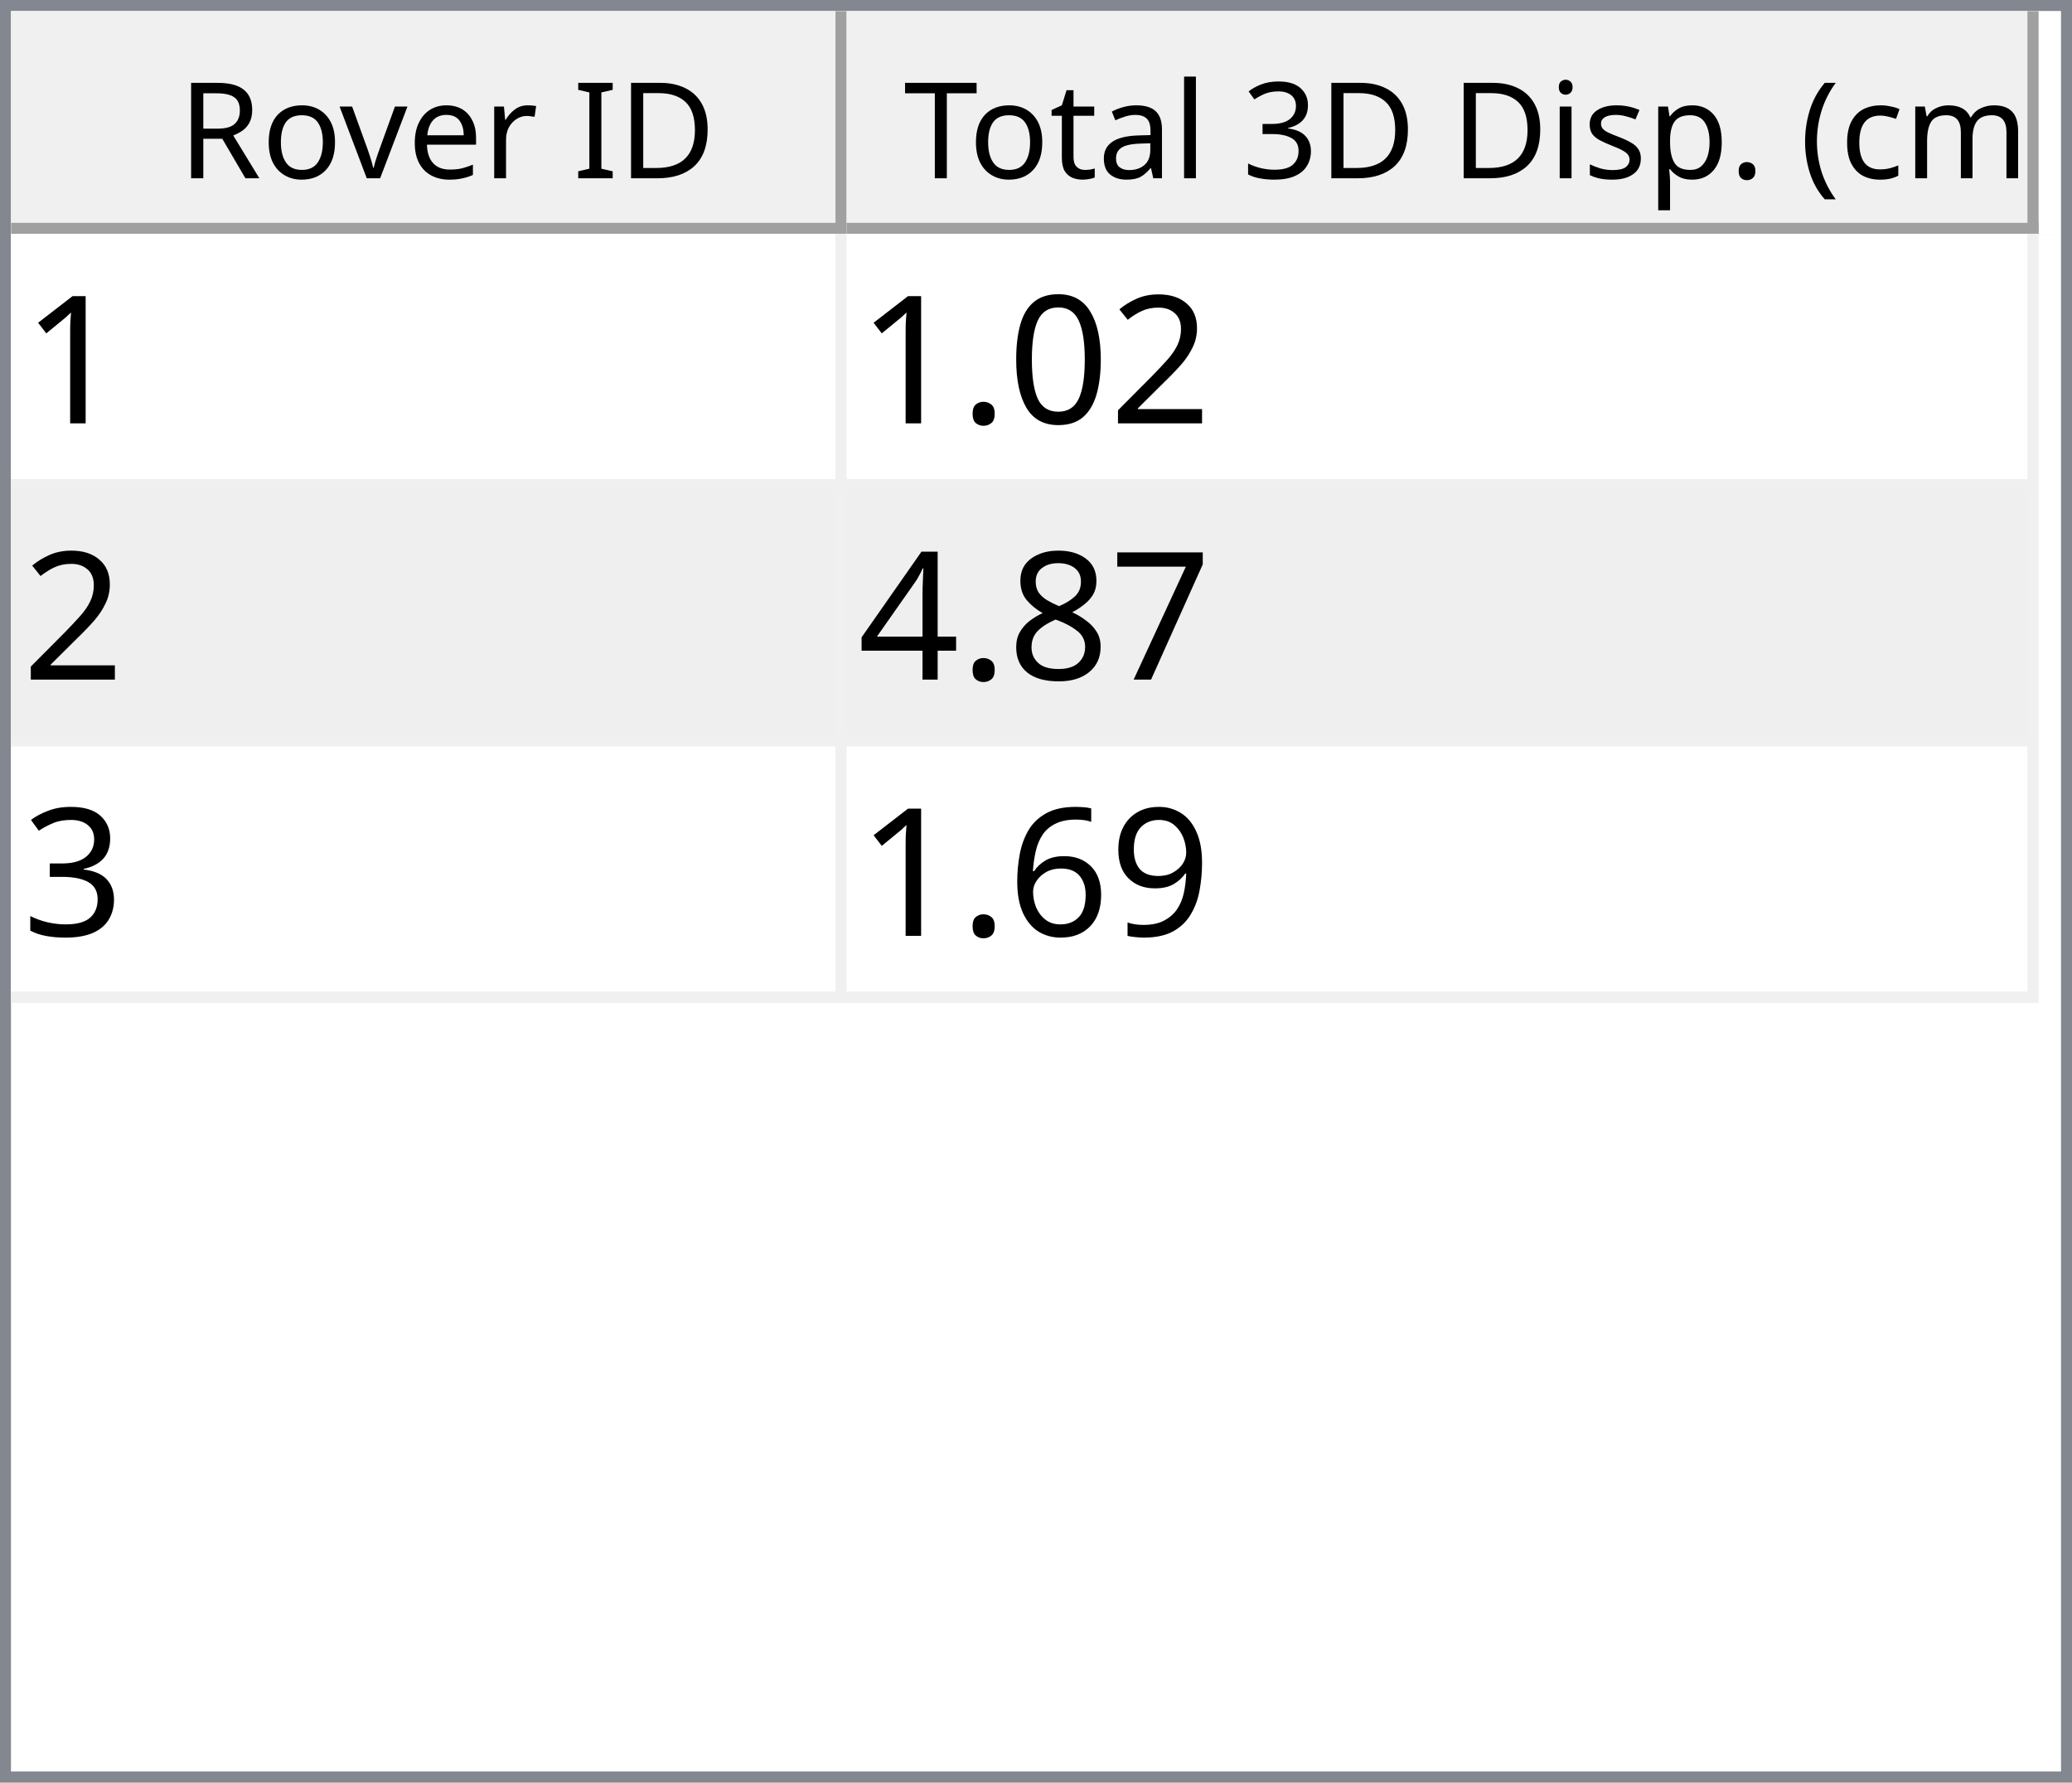
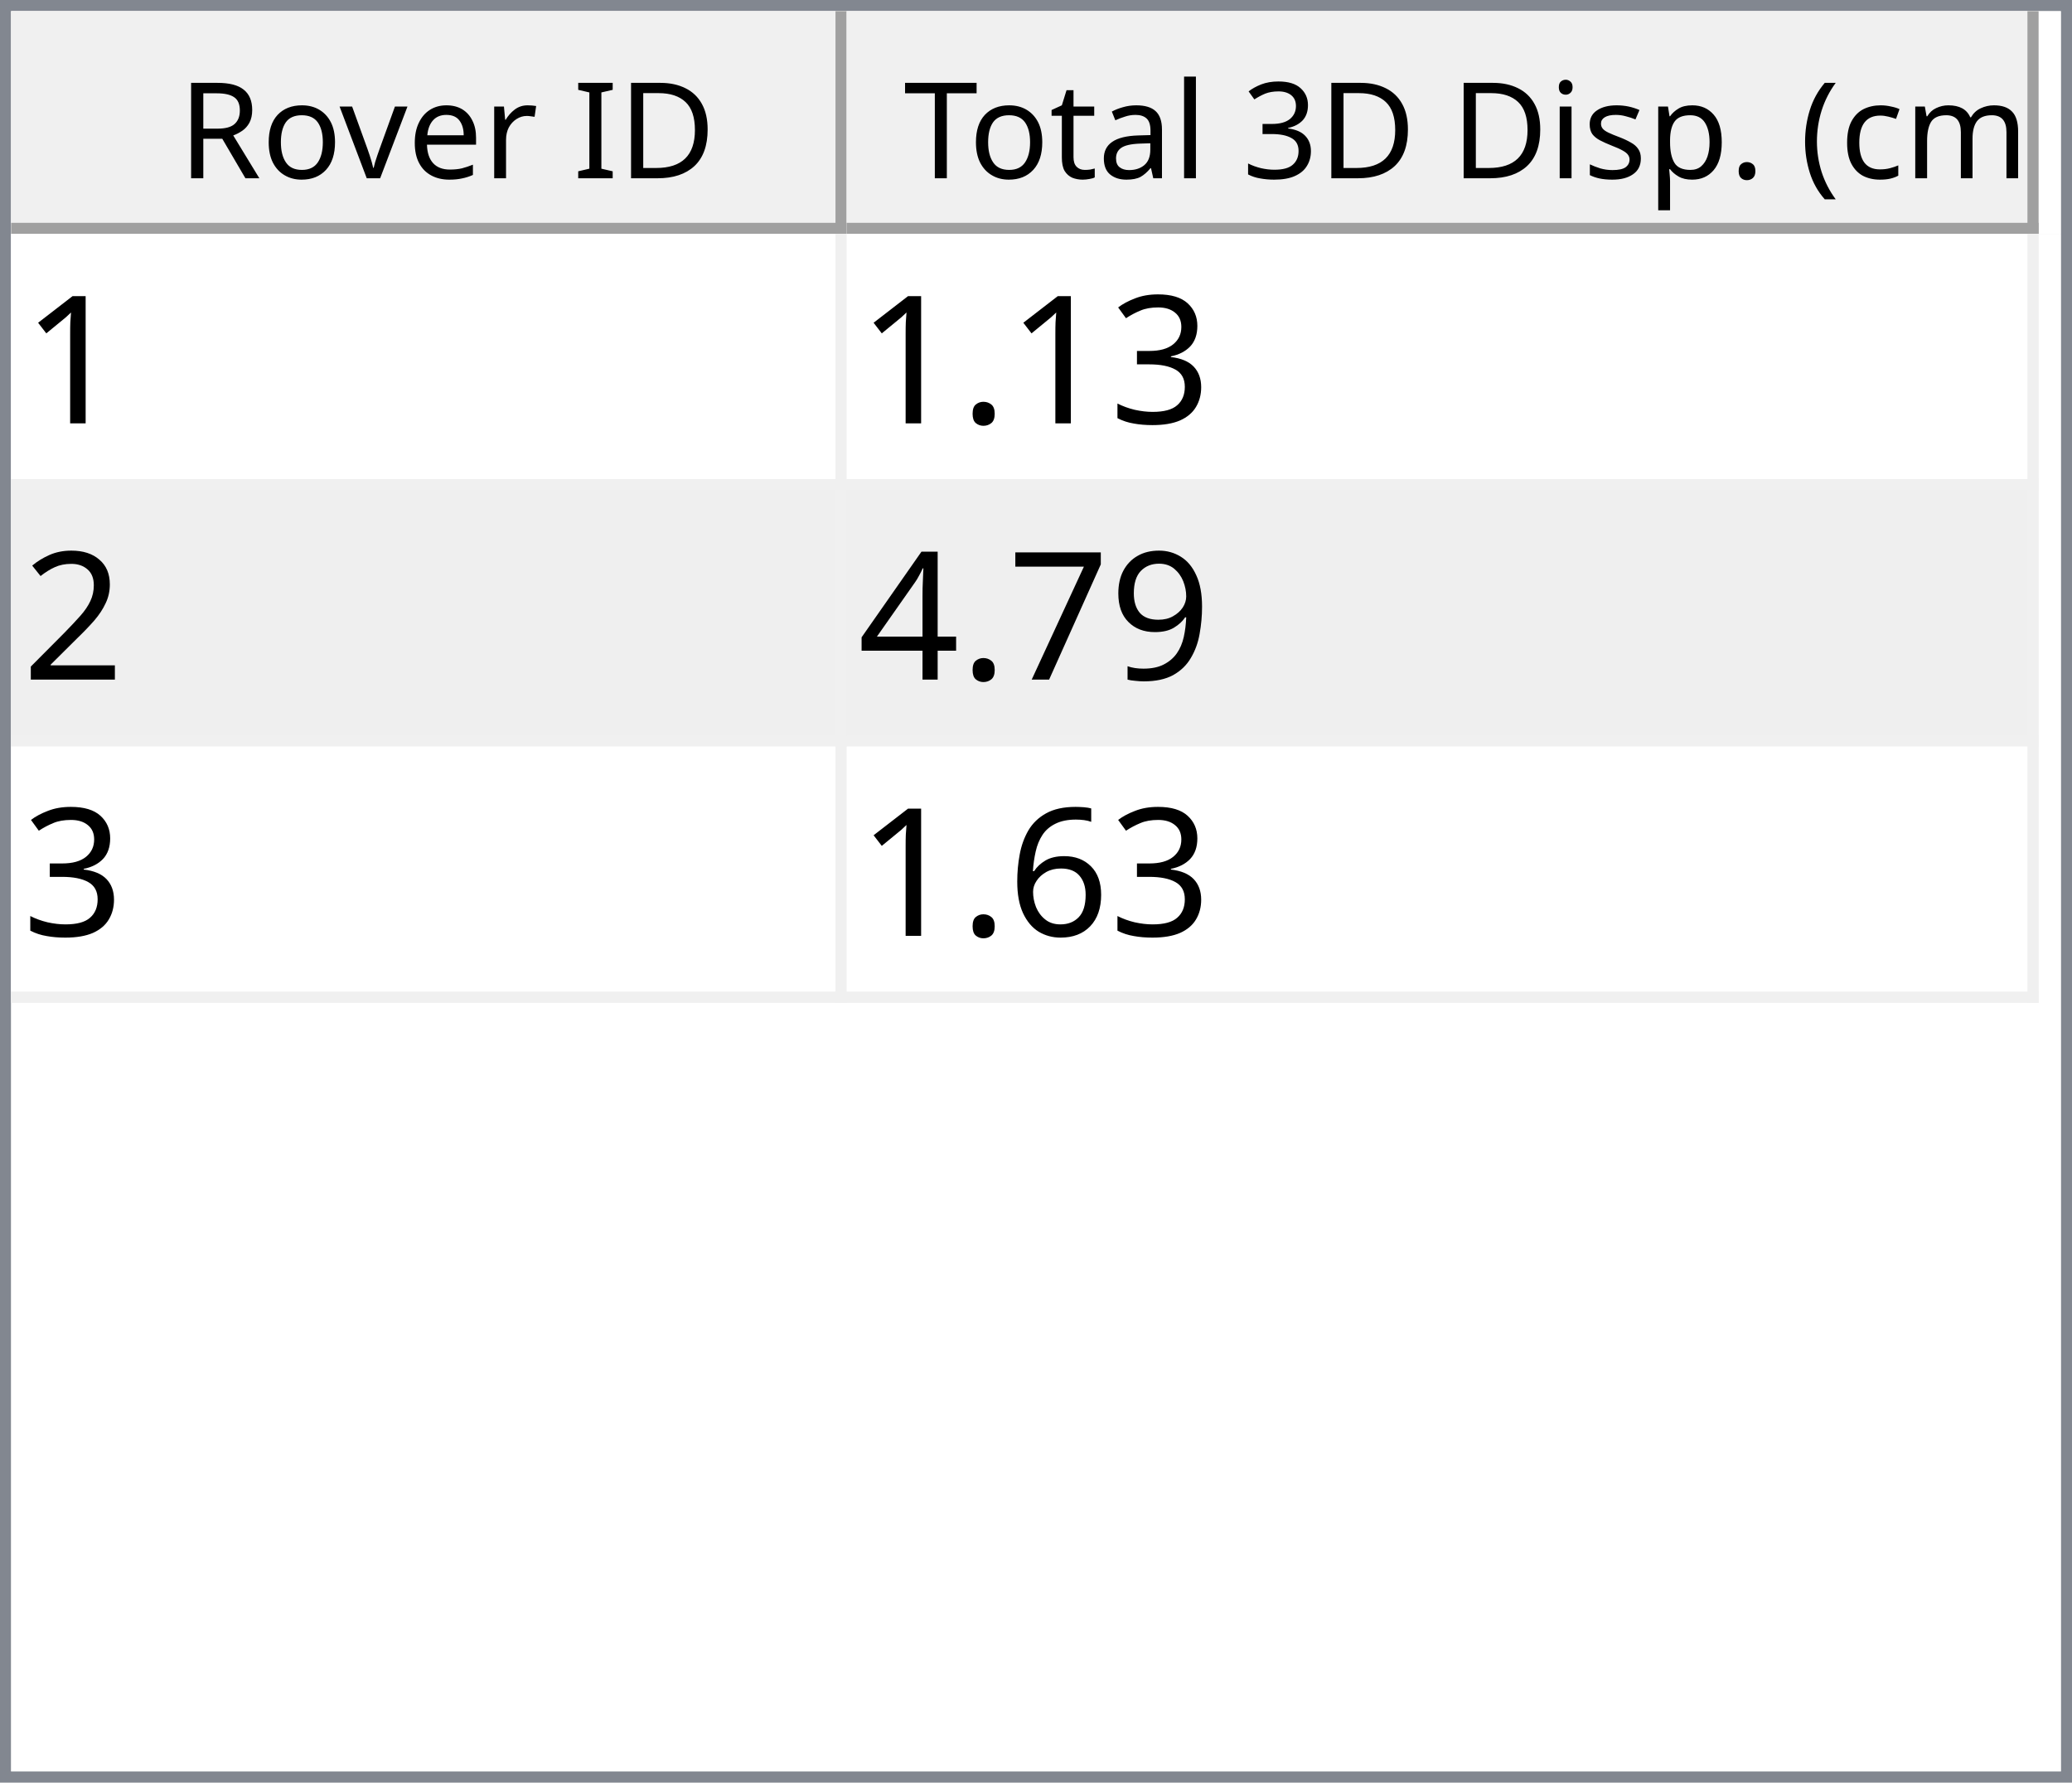
<svg xmlns="http://www.w3.org/2000/svg" style="fill-opacity:1; color-rendering:auto; color-interpolation:auto; text-rendering:auto; stroke:black; stroke-linecap:square; stroke-miterlimit:10; shape-rendering:auto; stroke-opacity:1; fill:black; stroke-dasharray:none; font-weight:normal; stroke-width:1; font-family:'Dialog'; font-style:normal; stroke-linejoin:miter; font-size:12px; stroke-dashoffset:0; image-rendering:auto;" width="186" height="160">
  <defs id="genericDefs" />
  <g>
    <defs id="defs1">
      <clipPath clipPathUnits="userSpaceOnUse" id="clipPath1">
        <path d="M0 0 L186 0 L186 160 L0 160 L0 0 Z" />
      </clipPath>
      <clipPath clipPathUnits="userSpaceOnUse" id="clipPath2">
        <path d="M0 0 L0 160 L186 160 L186 0 Z" />
      </clipPath>
      <clipPath clipPathUnits="userSpaceOnUse" id="clipPath3">
        <path d="M0 0 L0 20 L184 20 L184 0 Z" />
      </clipPath>
      <clipPath clipPathUnits="userSpaceOnUse" id="clipPath4">
        <path d="M0 0 L0 20 L75 20 L75 0 Z" />
      </clipPath>
      <clipPath clipPathUnits="userSpaceOnUse" id="clipPath5">
        <path d="M1 1 L1 19 L74 19 L74 1 Z" />
      </clipPath>
      <clipPath clipPathUnits="userSpaceOnUse" id="clipPath6">
        <path d="M0 0 L0 18 L73 18 L73 0 Z" />
      </clipPath>
      <clipPath clipPathUnits="userSpaceOnUse" id="clipPath7">
        <path d="M-0.5 -0.5 L-0.5 19.5 L74.5 19.5 L74.5 -0.5 Z" />
      </clipPath>
      <clipPath clipPathUnits="userSpaceOnUse" id="clipPath8">
        <path d="M0 0 L0 20 L107 20 L107 0 Z" />
      </clipPath>
      <clipPath clipPathUnits="userSpaceOnUse" id="clipPath9">
        <path d="M1 1 L1 19 L106 19 L106 1 Z" />
      </clipPath>
      <clipPath clipPathUnits="userSpaceOnUse" id="clipPath10">
        <path d="M0 0 L0 18 L105 18 L105 0 Z" />
      </clipPath>
      <clipPath clipPathUnits="userSpaceOnUse" id="clipPath11">
        <path d="M-0.5 -0.5 L-0.5 19.5 L106.5 19.5 L106.5 -0.5 Z" />
      </clipPath>
      <clipPath clipPathUnits="userSpaceOnUse" id="clipPath12">
        <path d="M0 0 L0 138 L184 138 L184 0 Z" />
      </clipPath>
      <clipPath clipPathUnits="userSpaceOnUse" id="clipPath13">
        <path d="M0 0 L0 69 L182 69 L182 0 Z" />
      </clipPath>
      <clipPath clipPathUnits="userSpaceOnUse" id="clipPath14">
        <path d="M-0.5 -0.5 L-0.5 68.5 L181.5 68.5 L181.5 -0.5 Z" />
      </clipPath>
      <clipPath clipPathUnits="userSpaceOnUse" id="clipPath15">
        <path d="M0 0 L0 22 L74 22 L74 0 Z" />
      </clipPath>
      <clipPath clipPathUnits="userSpaceOnUse" id="clipPath16">
        <path d="M0 0 L0 22 L106 22 L106 0 Z" />
      </clipPath>
      <font horiz-adv-x="64.551" id="font1">
        <font-face ascent="107.91" descent="25.098" units-per-em="100" style="font-style:normal; font-family:Segoe UI; font-weight:normal;" />
        <missing-glyph horiz-adv-x="64.551" d="M8.109 0 L8.109 68.266 L56.453 68.266 L56.453 0 L8.109 0 ZM15.328 7.234 L49.219 7.234 L49.219 61.031 L15.328 61.031 L15.328 7.234 Z" />
        <glyph unicode="D" horiz-adv-x="70.117" d="M9.188 0 L9.188 70.016 L28.516 70.016 Q65.531 70.016 65.531 35.891 Q65.531 19.672 55.25 9.836 Q44.969 0 27.734 0 L9.188 0 ZM17.391 62.594 L17.391 7.422 L27.828 7.422 Q41.609 7.422 49.273 14.797 Q56.938 22.172 56.938 35.688 Q56.938 62.594 28.328 62.594 L17.391 62.594 Z" />
        <glyph unicode="I" horiz-adv-x="26.611" d="M17.391 0 L9.188 0 L9.188 70.016 L17.391 70.016 L17.391 0 Z" />
        <glyph unicode=" " horiz-adv-x="27.393" d="" />
        <glyph unicode="r" horiz-adv-x="34.766" d="M34.188 41.891 Q32.078 43.5 28.125 43.5 Q23 43.5 19.555 38.672 Q16.109 33.844 16.109 25.484 L16.109 0 L8.109 0 L8.109 50 L16.109 50 L16.109 39.703 L16.312 39.703 Q18.016 44.969 21.531 47.922 Q25.047 50.875 29.391 50.875 Q32.516 50.875 34.188 50.203 L34.188 41.891 Z" />
        <glyph unicode="e" horiz-adv-x="52.295" d="M48.297 23 L12.984 23 Q13.188 14.656 17.484 10.109 Q21.781 5.562 29.297 5.562 Q37.75 5.562 44.828 11.141 L44.828 3.609 Q38.234 -1.172 27.391 -1.172 Q16.797 -1.172 10.742 5.641 Q4.688 12.453 4.688 24.812 Q4.688 36.469 11.305 43.82 Q17.922 51.172 27.734 51.172 Q37.547 51.172 42.922 44.828 Q48.297 38.484 48.297 27.203 L48.297 23 ZM40.094 29.781 Q40.047 36.719 36.75 40.578 Q33.453 44.438 27.594 44.438 Q21.922 44.438 17.969 40.383 Q14.016 36.328 13.094 29.781 L40.094 29.781 Z" />
        <glyph unicode="v" horiz-adv-x="47.9" d="M47.406 50 L27.484 0 L19.625 0 L0.688 50 L9.469 50 L22.172 13.672 Q23.578 9.672 23.922 6.688 L24.125 6.688 Q24.609 10.453 25.688 13.484 L38.969 50 L47.406 50 Z" />
        <glyph unicode="o" horiz-adv-x="58.594" d="M29 -1.172 Q17.922 -1.172 11.305 5.836 Q4.688 12.844 4.688 24.422 Q4.688 37.016 11.57 44.094 Q18.453 51.172 30.172 51.172 Q41.359 51.172 47.633 44.289 Q53.906 37.406 53.906 25.203 Q53.906 13.234 47.141 6.031 Q40.375 -1.172 29 -1.172 ZM29.594 44.438 Q21.875 44.438 17.383 39.188 Q12.891 33.938 12.891 24.703 Q12.891 15.828 17.43 10.695 Q21.969 5.562 29.594 5.562 Q37.359 5.562 41.531 10.594 Q45.703 15.625 45.703 24.906 Q45.703 34.281 41.531 39.359 Q37.359 44.438 29.594 44.438 Z" />
        <glyph unicode="R" horiz-adv-x="59.814" d="M59.375 0 L49.609 0 L37.891 19.625 Q36.281 22.359 34.766 24.289 Q33.25 26.219 31.664 27.438 Q30.078 28.656 28.25 29.219 Q26.422 29.781 24.125 29.781 L17.391 29.781 L17.391 0 L9.188 0 L9.188 70.016 L30.078 70.016 Q34.672 70.016 38.555 68.867 Q42.438 67.719 45.289 65.375 Q48.141 63.031 49.758 59.547 Q51.375 56.062 51.375 51.375 Q51.375 47.703 50.273 44.656 Q49.172 41.609 47.148 39.211 Q45.125 36.812 42.266 35.133 Q39.406 33.453 35.844 32.516 L35.844 32.328 Q37.594 31.547 38.891 30.547 Q40.188 29.547 41.359 28.18 Q42.531 26.812 43.68 25.078 Q44.828 23.344 46.234 21.047 L59.375 0 ZM17.391 62.594 L17.391 37.203 L28.516 37.203 Q31.594 37.203 34.203 38.133 Q36.812 39.062 38.719 40.797 Q40.625 42.531 41.703 45.047 Q42.781 47.562 42.781 50.688 Q42.781 56.297 39.141 59.445 Q35.5 62.594 28.609 62.594 L17.391 62.594 Z" />
        <glyph unicode=")" horiz-adv-x="30.176" d="M8.297 -15.922 L1.172 -15.922 Q16.406 2.344 16.406 26.812 Q16.406 51.469 1.078 70.016 L8.297 70.016 Q23.531 52.156 23.531 26.703 Q23.531 1.375 8.297 -15.922 Z" />
        <glyph unicode="m" horiz-adv-x="86.133" d="M79.109 0 L71.094 0 L71.094 28.719 Q71.094 37.016 68.531 40.727 Q65.969 44.438 59.906 44.438 Q54.781 44.438 51.195 39.75 Q47.609 35.062 47.609 28.516 L47.609 0 L39.594 0 L39.594 29.688 Q39.594 44.438 28.219 44.438 Q22.953 44.438 19.531 40.016 Q16.109 35.594 16.109 28.516 L16.109 0 L8.109 0 L8.109 50 L16.109 50 L16.109 42.094 L16.312 42.094 Q21.625 51.172 31.844 51.172 Q36.969 51.172 40.773 48.312 Q44.578 45.453 46 40.828 Q51.562 51.172 62.594 51.172 Q79.109 51.172 79.109 30.812 L79.109 0 Z" />
        <glyph unicode="c" horiz-adv-x="46.191" d="M42.188 2.297 Q36.422 -1.172 28.516 -1.172 Q17.828 -1.172 11.258 5.789 Q4.688 12.75 4.688 23.828 Q4.688 36.188 11.766 43.68 Q18.844 51.172 30.672 51.172 Q37.25 51.172 42.281 48.734 L42.281 40.531 Q36.719 44.438 30.375 44.438 Q22.703 44.438 17.797 38.945 Q12.891 33.453 12.891 24.516 Q12.891 15.719 17.508 10.641 Q22.125 5.562 29.891 5.562 Q36.422 5.562 42.188 9.906 L42.188 2.297 Z" />
        <glyph unicode="(" horiz-adv-x="30.176" d="M29.109 -15.922 L21.969 -15.922 Q6.844 1.375 6.844 26.703 Q6.844 52.156 21.969 70.016 L29.203 70.016 Q13.875 51.469 13.875 26.812 Q13.875 2.344 29.109 -15.922 Z" />
        <glyph unicode="." horiz-adv-x="21.68" d="M10.891 -1.078 Q8.641 -1.078 7.055 0.539 Q5.469 2.156 5.469 4.391 Q5.469 6.641 7.055 8.273 Q8.641 9.906 10.891 9.906 Q13.188 9.906 14.797 8.273 Q16.406 6.641 16.406 4.391 Q16.406 2.156 14.797 0.539 Q13.188 -1.078 10.891 -1.078 Z" />
        <glyph unicode="p" horiz-adv-x="58.789" d="M16.312 7.234 L16.109 7.234 L16.109 -23 L8.109 -23 L8.109 50 L16.109 50 L16.109 41.219 L16.312 41.219 Q22.219 51.172 33.594 51.172 Q43.266 51.172 48.688 44.461 Q54.109 37.75 54.109 26.469 Q54.109 13.922 48 6.375 Q41.891 -1.172 31.297 -1.172 Q21.578 -1.172 16.312 7.234 ZM16.109 27.391 L16.109 20.406 Q16.109 14.203 20.141 9.883 Q24.172 5.562 30.375 5.562 Q37.641 5.562 41.773 11.133 Q45.906 16.703 45.906 26.609 Q45.906 34.969 42.047 39.703 Q38.188 44.438 31.594 44.438 Q24.609 44.438 20.359 39.578 Q16.109 34.719 16.109 27.391 Z" />
        <glyph unicode="s" horiz-adv-x="42.432" d="M5.078 1.812 L5.078 10.406 Q11.625 5.562 19.484 5.562 Q30.031 5.562 30.031 12.594 Q30.031 14.594 29.125 15.992 Q28.219 17.391 26.68 18.461 Q25.141 19.531 23.07 20.383 Q21 21.234 18.609 22.172 Q15.281 23.484 12.766 24.828 Q10.25 26.172 8.57 27.859 Q6.891 29.547 6.031 31.695 Q5.172 33.844 5.172 36.719 Q5.172 40.234 6.789 42.945 Q8.406 45.656 11.086 47.484 Q13.766 49.312 17.211 50.242 Q20.656 51.172 24.312 51.172 Q30.812 51.172 35.938 48.922 L35.938 40.828 Q30.422 44.438 23.25 44.438 Q21 44.438 19.195 43.922 Q17.391 43.406 16.094 42.477 Q14.797 41.547 14.086 40.258 Q13.375 38.969 13.375 37.406 Q13.375 35.453 14.086 34.133 Q14.797 32.812 16.164 31.789 Q17.531 30.766 19.484 29.938 Q21.438 29.109 23.922 28.125 Q27.25 26.859 29.883 25.516 Q32.516 24.172 34.375 22.484 Q36.234 20.797 37.234 18.602 Q38.234 16.406 38.234 13.375 Q38.234 9.672 36.602 6.938 Q34.969 4.203 32.234 2.398 Q29.5 0.594 25.93 -0.289 Q22.359 -1.172 18.453 -1.172 Q10.75 -1.172 5.078 1.812 Z" />
        <glyph unicode="i" horiz-adv-x="24.219" d="M12.203 62.703 Q10.062 62.703 8.547 64.164 Q7.031 65.625 7.031 67.875 Q7.031 70.125 8.547 71.609 Q10.062 73.094 12.203 73.094 Q14.406 73.094 15.945 71.609 Q17.484 70.125 17.484 67.875 Q17.484 65.719 15.945 64.211 Q14.406 62.703 12.203 62.703 ZM16.109 0 L8.109 0 L8.109 50 L16.109 50 L16.109 0 Z" />
        <glyph unicode="3" horiz-adv-x="53.906" d="M46.531 19.828 Q46.531 15.094 44.75 11.211 Q42.969 7.328 39.719 4.57 Q36.469 1.812 31.93 0.297 Q27.391 -1.219 21.922 -1.219 Q11.922 -1.219 6 2.594 L6 11.188 Q13.094 5.609 22.219 5.609 Q25.875 5.609 28.828 6.539 Q31.781 7.469 33.906 9.227 Q36.031 10.984 37.18 13.477 Q38.328 15.969 38.328 19.094 Q38.328 32.812 18.797 32.812 L12.984 32.812 L12.984 39.594 L18.5 39.594 Q35.797 39.594 35.797 52.484 Q35.797 64.406 22.609 64.406 Q15.188 64.406 8.688 59.422 L8.688 67.188 Q15.375 71.188 24.609 71.188 Q29 71.188 32.57 69.969 Q36.141 68.75 38.68 66.555 Q41.219 64.359 42.609 61.281 Q44 58.203 44 54.5 Q44 40.672 30.031 36.719 L30.031 36.531 Q33.594 36.141 36.625 34.797 Q39.656 33.453 41.852 31.305 Q44.047 29.156 45.289 26.25 Q46.531 23.344 46.531 19.828 Z" />
        <glyph unicode="l" horiz-adv-x="24.219" d="M16.109 0 L8.109 0 L8.109 74.031 L16.109 74.031 L16.109 0 Z" />
        <glyph unicode="a" horiz-adv-x="50.879" d="M43.891 0 L35.891 0 L35.891 7.812 L35.688 7.812 Q30.469 -1.172 20.312 -1.172 Q12.844 -1.172 8.617 2.781 Q4.391 6.734 4.391 13.281 Q4.391 27.297 20.906 29.594 L35.891 31.688 Q35.891 44.438 25.594 44.438 Q16.547 44.438 9.281 38.281 L9.281 46.484 Q16.656 51.172 26.266 51.172 Q43.891 51.172 43.891 32.516 L43.891 0 ZM35.891 25.297 L23.828 23.641 Q18.266 22.859 15.43 20.875 Q12.594 18.891 12.594 13.875 Q12.594 10.203 15.211 7.883 Q17.828 5.562 22.172 5.562 Q28.125 5.562 32.008 9.742 Q35.891 13.922 35.891 20.312 L35.891 25.297 Z" />
        <glyph unicode="t" horiz-adv-x="33.887" d="M31.297 0.484 Q28.469 -1.078 23.828 -1.078 Q10.688 -1.078 10.688 13.578 L10.688 43.172 L2.094 43.172 L2.094 50 L10.688 50 L10.688 62.203 L18.703 64.797 L18.703 50 L31.297 50 L31.297 43.172 L18.703 43.172 L18.703 14.984 Q18.703 9.969 20.414 7.82 Q22.125 5.672 26.078 5.672 Q29.109 5.672 31.297 7.328 L31.297 0.484 Z" />
        <glyph unicode="T" horiz-adv-x="52.393" d="M50.594 62.594 L30.375 62.594 L30.375 0 L22.172 0 L22.172 62.594 L2 62.594 L2 70.016 L50.594 70.016 L50.594 62.594 Z" />
      </font>
      <font horiz-adv-x="75.0" id="font2">
        <font-face ascent="100.537" descent="21.973" units-per-em="100" style="font-style:normal; font-family:sans-serif; font-weight:normal;" />
        <missing-glyph horiz-adv-x="75.0" d="M12.5 0 L12.5 62.5 L62.5 62.5 L62.5 0 L12.5 0 ZM14.062 1.562 L60.938 1.562 L60.938 60.938 L14.062 60.938 L14.062 1.562 Z" />
        <glyph unicode="1" horiz-adv-x="55.615" d="M37.25 0 L28.469 0 L28.469 56 Q25.297 52.984 20.141 49.953 Q14.984 46.922 10.891 45.406 L10.891 53.906 Q18.266 57.375 23.781 62.305 Q29.297 67.234 31.594 71.875 L37.25 71.875 L37.25 0 Z" />
+         <glyph unicode="3" horiz-adv-x="55.615" d="M4.203 18.891 L12.984 20.062 Q14.5 12.594 18.141 9.297 Q21.781 6 27 6 Q33.203 6 37.477 10.297 Q41.75 14.594 41.75 20.953 Q41.75 27 37.797 30.93 Q33.844 34.859 27.734 34.859 Q25.25 34.859 21.531 33.891 L22.516 41.609 Q23.391 41.5 23.922 41.5 Q29.547 41.5 34.039 44.43 Q38.531 47.359 38.531 53.469 Q38.531 58.297 35.258 61.477 Q31.984 64.656 26.812 64.656 Q21.688 64.656 18.266 61.43 Q14.844 58.203 13.875 51.766 L5.078 53.328 Q6.688 62.156 12.398 67.016 Q18.109 71.875 26.609 71.875 Q32.469 71.875 37.398 69.359 Q42.328 66.844 44.945 62.5 Q47.562 58.156 47.562 53.266 Q47.562 48.641 45.07 44.828 Q42.578 41.016 37.703 38.766 Q44.047 37.312 47.562 32.695 Q51.078 28.078 51.078 21.141 Q51.078 11.766 44.242 5.25 Q37.406 -1.266 26.953 -1.266 Q17.531 -1.266 11.305 4.352 Q5.078 9.969 4.203 18.891 Z" />
+         <glyph unicode="." horiz-adv-x="27.783" d="M9.078 0 L9.078 10.016 L19.094 10.016 L19.094 0 L9.078 0 Z" />
        <glyph unicode="2" horiz-adv-x="55.615" d="M50.344 8.453 L50.344 0 L3.031 0 Q2.938 3.172 4.047 6.109 Q5.859 10.938 9.836 15.625 Q13.812 20.312 21.344 26.469 Q33.016 36.031 37.117 41.625 Q41.219 47.219 41.219 52.203 Q41.219 57.422 37.477 61.008 Q33.734 64.594 27.734 64.594 Q21.391 64.594 17.578 60.789 Q13.766 56.984 13.719 50.25 L4.688 51.172 Q5.609 61.281 11.664 66.578 Q17.719 71.875 27.938 71.875 Q38.234 71.875 44.242 66.164 Q50.25 60.453 50.25 52 Q50.25 47.703 48.492 43.555 Q46.734 39.406 42.656 34.812 Q38.578 30.219 29.109 22.219 Q21.188 15.578 18.945 13.211 Q16.703 10.844 15.234 8.453 L50.344 8.453 Z" />
-         <glyph unicode="0" horiz-adv-x="55.615" d="M4.156 35.297 Q4.156 48 6.766 55.742 Q9.375 63.484 14.523 67.68 Q19.672 71.875 27.484 71.875 Q33.25 71.875 37.594 69.555 Q41.938 67.234 44.773 62.867 Q47.609 58.5 49.219 52.227 Q50.828 45.953 50.828 35.297 Q50.828 22.703 48.242 14.969 Q45.656 7.234 40.508 3.008 Q35.359 -1.219 27.484 -1.219 Q17.141 -1.219 11.234 6.203 Q4.156 15.141 4.156 35.297 ZM13.188 35.297 Q13.188 17.672 17.312 11.836 Q21.438 6 27.484 6 Q33.547 6 37.672 11.859 Q41.797 17.719 41.797 35.297 Q41.797 52.984 37.672 58.789 Q33.547 64.594 27.391 64.594 Q21.344 64.594 17.719 59.469 Q13.188 52.938 13.188 35.297 Z" />
-         <glyph unicode="." horiz-adv-x="27.783" d="M9.078 0 L9.078 10.016 L19.094 10.016 L19.094 0 L9.078 0 Z" />
+         <glyph unicode="9" horiz-adv-x="55.615" d="M5.469 16.547 L13.922 17.328 Q14.984 11.375 18.016 8.688 Q21.047 6 25.781 6 Q29.828 6 32.883 7.859 Q35.938 9.719 37.891 12.82 Q39.844 15.922 41.164 21.195 Q42.484 26.469 42.484 31.938 Q42.484 32.516 42.438 33.688 Q39.797 29.5 35.234 26.883 Q30.672 24.266 25.344 24.266 Q16.453 24.266 10.305 30.711 Q4.156 37.156 4.156 47.703 Q4.156 58.594 10.578 65.234 Q17 71.875 26.656 71.875 Q33.641 71.875 39.43 68.117 Q45.219 64.359 48.219 57.398 Q51.219 50.438 51.219 37.25 Q51.219 23.531 48.242 15.406 Q45.266 7.281 39.383 3.031 Q33.5 -1.219 25.594 -1.219 Q17.188 -1.219 11.867 3.445 Q6.547 8.109 5.469 16.547 ZM41.453 48.141 Q41.453 55.719 37.43 60.156 Q33.406 64.594 27.734 64.594 Q21.875 64.594 17.531 59.812 Q13.188 55.031 13.188 47.406 Q13.188 40.578 17.312 36.305 Q21.438 32.031 27.484 32.031 Q33.594 32.031 37.523 36.305 Q41.453 40.578 41.453 48.141 Z" />
        <glyph unicode="7" horiz-adv-x="55.615" d="M4.734 62.203 L4.734 70.656 L51.078 70.656 L51.078 63.812 Q44.234 56.547 37.523 44.484 Q30.812 32.422 27.156 19.672 Q24.516 10.688 23.781 0 L14.75 0 Q14.891 8.453 18.062 20.414 Q21.234 32.375 27.172 43.484 Q33.109 54.594 39.797 62.203 L4.734 62.203 Z" />
-         <glyph unicode="8" horiz-adv-x="55.615" d="M17.672 38.812 Q12.203 40.828 9.57 44.539 Q6.938 48.25 6.938 53.422 Q6.938 61.234 12.555 66.555 Q18.172 71.875 27.484 71.875 Q36.859 71.875 42.578 66.43 Q48.297 60.984 48.297 53.172 Q48.297 48.188 45.68 44.508 Q43.062 40.828 37.75 38.812 Q44.344 36.672 47.781 31.883 Q51.219 27.094 51.219 20.453 Q51.219 11.281 44.727 5.031 Q38.234 -1.219 27.641 -1.219 Q17.047 -1.219 10.547 5.055 Q4.047 11.328 4.047 20.703 Q4.047 27.688 7.594 32.398 Q11.141 37.109 17.672 38.812 ZM15.922 53.719 Q15.922 48.641 19.195 45.414 Q22.469 42.188 27.688 42.188 Q32.766 42.188 36.016 45.383 Q39.266 48.578 39.266 53.219 Q39.266 58.062 35.914 61.359 Q32.562 64.656 27.594 64.656 Q22.562 64.656 19.242 61.43 Q15.922 58.203 15.922 53.719 ZM13.094 20.656 Q13.094 16.891 14.875 13.375 Q16.656 9.859 20.172 7.93 Q23.688 6 27.734 6 Q34.031 6 38.133 10.055 Q42.234 14.109 42.234 20.359 Q42.234 26.703 38.016 30.859 Q33.797 35.016 27.438 35.016 Q21.234 35.016 17.164 30.914 Q13.094 26.812 13.094 20.656 Z" />
        <glyph unicode="4" horiz-adv-x="55.615" d="M32.328 0 L32.328 17.141 L1.266 17.141 L1.266 25.203 L33.938 71.578 L41.109 71.578 L41.109 25.203 L50.781 25.203 L50.781 17.141 L41.109 17.141 L41.109 0 L32.328 0 ZM32.328 25.203 L32.328 57.469 L9.906 25.203 L32.328 25.203 Z" />
-         <glyph unicode="3" horiz-adv-x="55.615" d="M4.203 18.891 L12.984 20.062 Q14.5 12.594 18.141 9.297 Q21.781 6 27 6 Q33.203 6 37.477 10.297 Q41.75 14.594 41.75 20.953 Q41.75 27 37.797 30.93 Q33.844 34.859 27.734 34.859 Q25.25 34.859 21.531 33.891 L22.516 41.609 Q23.391 41.5 23.922 41.5 Q29.547 41.5 34.039 44.43 Q38.531 47.359 38.531 53.469 Q38.531 58.297 35.258 61.477 Q31.984 64.656 26.812 64.656 Q21.688 64.656 18.266 61.43 Q14.844 58.203 13.875 51.766 L5.078 53.328 Q6.688 62.156 12.398 67.016 Q18.109 71.875 26.609 71.875 Q32.469 71.875 37.398 69.359 Q42.328 66.844 44.945 62.5 Q47.562 58.156 47.562 53.266 Q47.562 48.641 45.07 44.828 Q42.578 41.016 37.703 38.766 Q44.047 37.312 47.562 32.695 Q51.078 28.078 51.078 21.141 Q51.078 11.766 44.242 5.25 Q37.406 -1.266 26.953 -1.266 Q17.531 -1.266 11.305 4.352 Q5.078 9.969 4.203 18.891 Z" />
-         <glyph unicode="9" horiz-adv-x="55.615" d="M5.469 16.547 L13.922 17.328 Q14.984 11.375 18.016 8.688 Q21.047 6 25.781 6 Q29.828 6 32.883 7.859 Q35.938 9.719 37.891 12.82 Q39.844 15.922 41.164 21.195 Q42.484 26.469 42.484 31.938 Q42.484 32.516 42.438 33.688 Q39.797 29.5 35.234 26.883 Q30.672 24.266 25.344 24.266 Q16.453 24.266 10.305 30.711 Q4.156 37.156 4.156 47.703 Q4.156 58.594 10.578 65.234 Q17 71.875 26.656 71.875 Q33.641 71.875 39.43 68.117 Q45.219 64.359 48.219 57.398 Q51.219 50.438 51.219 37.25 Q51.219 23.531 48.242 15.406 Q45.266 7.281 39.383 3.031 Q33.5 -1.219 25.594 -1.219 Q17.188 -1.219 11.867 3.445 Q6.547 8.109 5.469 16.547 ZM41.453 48.141 Q41.453 55.719 37.43 60.156 Q33.406 64.594 27.734 64.594 Q21.875 64.594 17.531 59.812 Q13.188 55.031 13.188 47.406 Q13.188 40.578 17.312 36.305 Q21.438 32.031 27.484 32.031 Q33.594 32.031 37.523 36.305 Q41.453 40.578 41.453 48.141 Z" />
        <glyph unicode="6" horiz-adv-x="55.615" d="M49.75 54.047 L41.016 53.375 Q39.844 58.547 37.703 60.891 Q34.125 64.656 28.906 64.656 Q24.703 64.656 21.531 62.312 Q17.391 59.281 14.992 53.469 Q12.594 47.656 12.5 36.922 Q15.672 41.75 20.266 44.094 Q24.859 46.438 29.891 46.438 Q38.672 46.438 44.852 39.969 Q51.031 33.5 51.031 23.25 Q51.031 16.5 48.125 10.719 Q45.219 4.938 40.141 1.859 Q35.062 -1.219 28.609 -1.219 Q17.625 -1.219 10.695 6.859 Q3.766 14.938 3.766 33.5 Q3.766 54.25 11.422 63.672 Q18.109 71.875 29.438 71.875 Q37.891 71.875 43.289 67.141 Q48.688 62.406 49.75 54.047 ZM13.875 23.188 Q13.875 18.656 15.797 14.508 Q17.719 10.359 21.188 8.18 Q24.656 6 28.469 6 Q34.031 6 38.039 10.492 Q42.047 14.984 42.047 22.703 Q42.047 30.125 38.086 34.398 Q34.125 38.672 28.125 38.672 Q22.172 38.672 18.023 34.398 Q13.875 30.125 13.875 23.188 Z" />
      </font>
    </defs>
    <g style="fill:white; stroke:white;">
      <rect x="0" y="0" width="186" style="clip-path:url(#clipPath1); stroke:none;" height="160" />
    </g>
    <g style="fill:white; text-rendering:optimizeSpeed; color-rendering:optimizeSpeed; image-rendering:optimizeSpeed; shape-rendering:crispEdges; stroke:white; color-interpolation:sRGB;">
      <rect x="0" width="186" height="160" y="0" style="stroke:none;" />
      <path style="stroke:none;" d="M0 160 L186 160 L186 0 L0 0 Z" />
    </g>
    <g style="fill:rgb(240,240,240); font-family:'Segoe UI'; stroke:rgb(240,240,240);">
      <rect x="0" y="0" width="186" style="clip-path:url(#clipPath2); stroke:none;" height="160" />
    </g>
    <g style="fill:rgb(130,135,144); font-family:'Segoe UI'; stroke:rgb(130,135,144);">
      <path d="M0 0 L186 0 L186 160 L0 160 L0 0 ZM1 1 L185 1 L185 159 L1 159 L1 1 Z" style="fill-rule:evenodd; clip-path:url(#clipPath2); stroke:none;" />
    </g>
    <g style="fill:white; font-family:'Segoe UI'; stroke:white;" transform="translate(1,1)">
      <rect x="0" y="0" width="184" style="clip-path:url(#clipPath3); stroke:none;" height="20" />
    </g>
    <g style="fill:rgb(240,240,240); font-family:'Segoe UI'; stroke:rgb(240,240,240);" transform="translate(1,1)">
      <rect x="0" y="0" width="75" style="clip-path:url(#clipPath4); stroke:none;" height="20" />
    </g>
    <g style="font-family:'Segoe UI';" transform="translate(2,2)">
      <text x="14" xml:space="preserve" y="14" style="clip-path:url(#clipPath6); stroke:none;">Rover ID</text>
    </g>
    <g style="fill:rgb(160,160,160); font-family:'Segoe UI'; stroke:rgb(160,160,160); stroke-linejoin:bevel;" transform="translate(1.5,1.5)">
      <line x1="74" x2="74" y1="0" style="fill:none; clip-path:url(#clipPath7);" y2="19" />
    </g>
    <g style="fill:rgb(160,160,160); font-family:'Segoe UI'; stroke:rgb(160,160,160); stroke-linejoin:bevel;" transform="matrix(1,0,0,1,1,1) translate(0.5,0.5)">
      <line x1="0" x2="74" y1="19" style="fill:none; clip-path:url(#clipPath7);" y2="19" />
    </g>
    <g style="fill:rgb(240,240,240); font-family:'Segoe UI'; stroke:rgb(240,240,240);" transform="translate(76,1)">
      <rect x="0" y="0" width="107" style="clip-path:url(#clipPath8); stroke:none;" height="20" />
    </g>
    <g style="font-family:'Segoe UI';" transform="translate(77,2)">
      <text x="1" xml:space="preserve" y="14" style="clip-path:url(#clipPath10); stroke:none;"> Total 3D Disp. (cm)</text>
    </g>
    <g style="fill:rgb(160,160,160); font-family:'Segoe UI'; stroke:rgb(160,160,160); stroke-linejoin:bevel;" transform="translate(76.5,1.5)">
      <line x1="106" x2="106" y1="0" style="fill:none; clip-path:url(#clipPath11);" y2="19" />
    </g>
    <g style="fill:rgb(160,160,160); font-family:'Segoe UI'; stroke:rgb(160,160,160); stroke-linejoin:bevel;" transform="matrix(1,0,0,1,76,1) translate(0.5,0.5)">
      <line x1="0" x2="106" y1="19" style="fill:none; clip-path:url(#clipPath11);" y2="19" />
    </g>
    <g style="fill:white; font-family:'Segoe UI'; stroke:white;" transform="translate(1,21)">
      <rect x="0" y="0" width="184" style="clip-path:url(#clipPath12); stroke:none;" height="138" />
    </g>
    <g style="fill:rgb(240,240,240); font-size:16px; font-family:sans-serif; stroke:rgb(240,240,240);" transform="translate(1,21)">
      <rect x="0" y="0" width="182" style="clip-path:url(#clipPath13); stroke:none;" height="69" />
      <line transform="translate(0.5,0.5)" x1="0" x2="181" y1="22" style="clip-path:url(#clipPath14); fill:none; stroke-linejoin:bevel;" y2="22" />
    </g>
    <g transform="matrix(1,0,0,1,1,21) translate(0.5,0.5)" style="fill:rgb(240,240,240); font-size:16px; font-family:sans-serif; stroke:rgb(240,240,240); stroke-linejoin:bevel;">
      <line x1="0" x2="181" y1="45" style="fill:none; clip-path:url(#clipPath14);" y2="45" />
    </g>
    <g transform="matrix(1,0,0,1,1,21) translate(0.5,0.5)" style="fill:rgb(240,240,240); font-size:16px; font-family:sans-serif; stroke:rgb(240,240,240); stroke-linejoin:bevel;">
      <line x1="0" x2="181" y1="68" style="fill:none; clip-path:url(#clipPath14);" y2="68" />
    </g>
    <g transform="matrix(1,0,0,1,1,21) translate(0.5,0.5)" style="fill:rgb(240,240,240); font-size:16px; font-family:sans-serif; stroke:rgb(240,240,240); stroke-linejoin:bevel;">
      <line x1="74" x2="74" y1="0" style="fill:none; clip-path:url(#clipPath14);" y2="68" />
    </g>
    <g transform="matrix(1,0,0,1,1,21) translate(0.5,0.5)" style="fill:rgb(240,240,240); font-size:16px; font-family:sans-serif; stroke:rgb(240,240,240); stroke-linejoin:bevel;">
      <line x1="181" x2="181" y1="0" style="fill:none; clip-path:url(#clipPath14);" y2="68" />
    </g>
    <g style="fill:white; font-size:16px; font-family:sans-serif; stroke:white;" transform="matrix(1,0,0,1,1,21)">
      <rect x="0" y="0" width="74" style="clip-path:url(#clipPath15); stroke:none;" height="22" />
      <text x="1" y="17" style="fill:black; clip-path:url(#clipPath15); stroke:none;" xml:space="preserve">1</text>
    </g>
    <g style="fill:white; font-size:16px; font-family:sans-serif; stroke:white;" transform="matrix(1,0,0,1,1,21) translate(75,0)">
      <rect x="0" y="0" width="106" style="clip-path:url(#clipPath16); stroke:none;" height="22" />
-       <text x="1" y="17" style="fill:black; clip-path:url(#clipPath16); stroke:none;" xml:space="preserve">1.02</text>
+       <text x="1" y="17" style="fill:black; clip-path:url(#clipPath16); stroke:none;" xml:space="preserve">1.13</text>
    </g>
    <g style="fill:rgb(239,239,239); font-size:16px; font-family:sans-serif; stroke:rgb(239,239,239);" transform="matrix(1,0,0,1,1,21) translate(0,23)">
      <rect x="0" y="0" width="74" style="clip-path:url(#clipPath15); stroke:none;" height="22" />
      <text x="1" y="17" style="fill:black; clip-path:url(#clipPath15); stroke:none;" xml:space="preserve">2</text>
    </g>
    <g style="fill:rgb(239,239,239); font-size:16px; font-family:sans-serif; stroke:rgb(239,239,239);" transform="matrix(1,0,0,1,1,21) translate(75,23)">
      <rect x="0" y="0" width="106" style="clip-path:url(#clipPath16); stroke:none;" height="22" />
-       <text x="1" y="17" style="fill:black; clip-path:url(#clipPath16); stroke:none;" xml:space="preserve">4.87</text>
+       <text x="1" y="17" style="fill:black; clip-path:url(#clipPath16); stroke:none;" xml:space="preserve">4.79</text>
    </g>
    <g style="fill:white; font-size:16px; font-family:sans-serif; stroke:white;" transform="matrix(1,0,0,1,1,21) translate(0,46)">
      <rect x="0" y="0" width="74" style="clip-path:url(#clipPath15); stroke:none;" height="22" />
      <text x="1" y="17" style="fill:black; clip-path:url(#clipPath15); stroke:none;" xml:space="preserve">3</text>
    </g>
    <g style="fill:white; font-size:16px; font-family:sans-serif; stroke:white;" transform="matrix(1,0,0,1,1,21) translate(75,46)">
      <rect x="0" y="0" width="106" style="clip-path:url(#clipPath16); stroke:none;" height="22" />
-       <text x="1" y="17" style="fill:black; clip-path:url(#clipPath16); stroke:none;" xml:space="preserve">1.69</text>
+       <text x="1" y="17" style="fill:black; clip-path:url(#clipPath16); stroke:none;" xml:space="preserve">1.63</text>
    </g>
  </g>
</svg>
